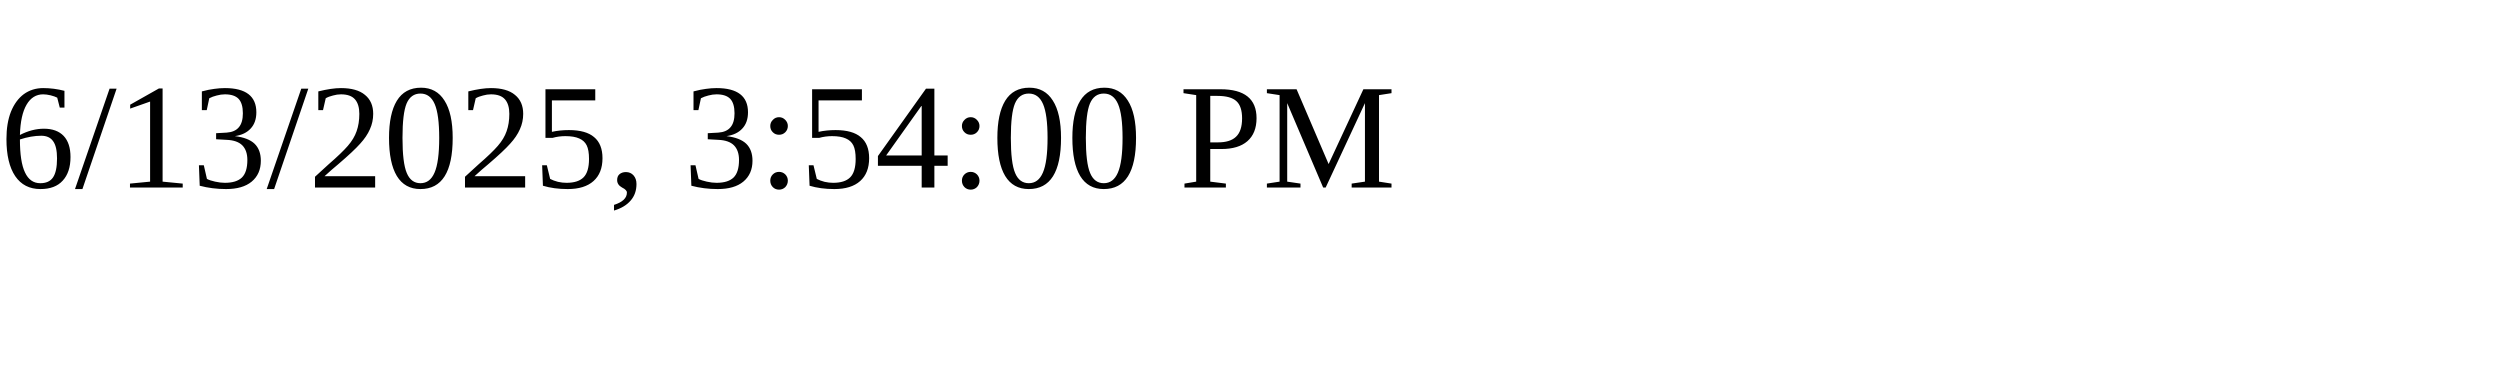
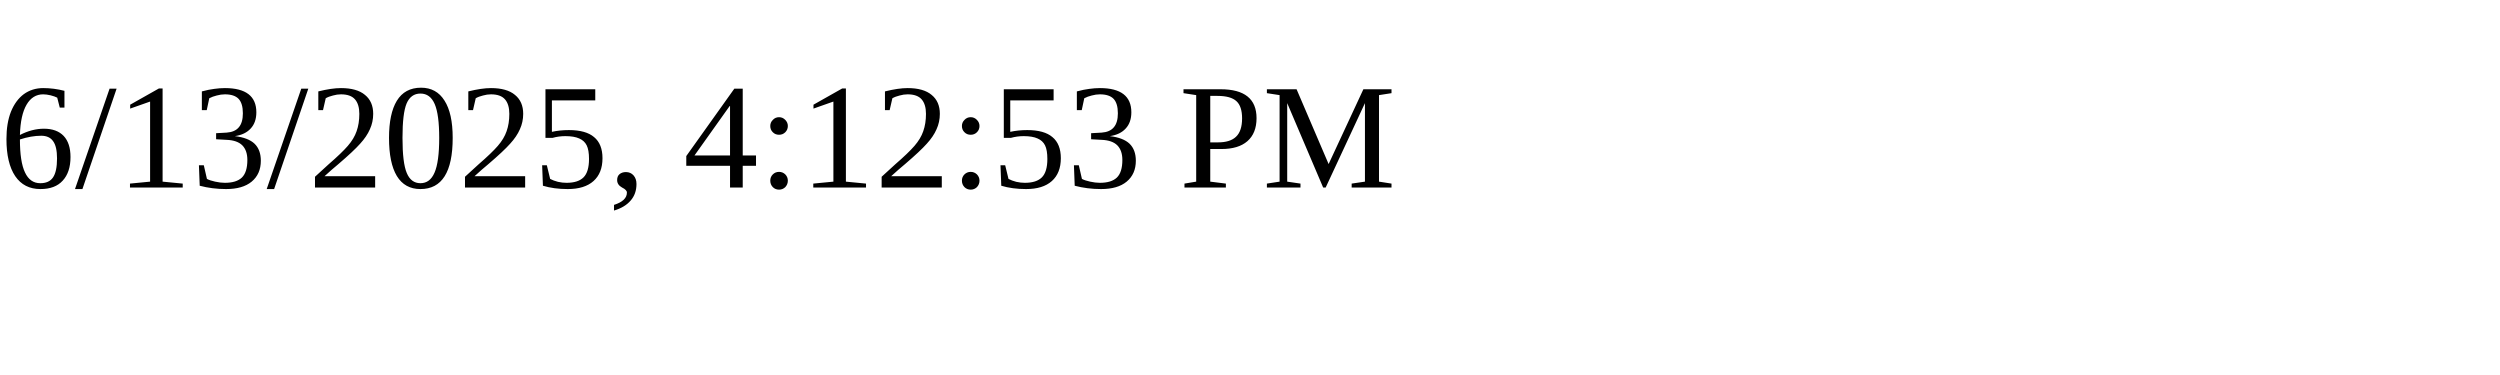
<svg xmlns="http://www.w3.org/2000/svg" height="30" width="200">
-   <text x="0" y="15">6/13/2025, 3:54:00 PM</text>
+   <text x="0" y="15">6/13/2025, 4:12:53 PM</text>
</svg>
